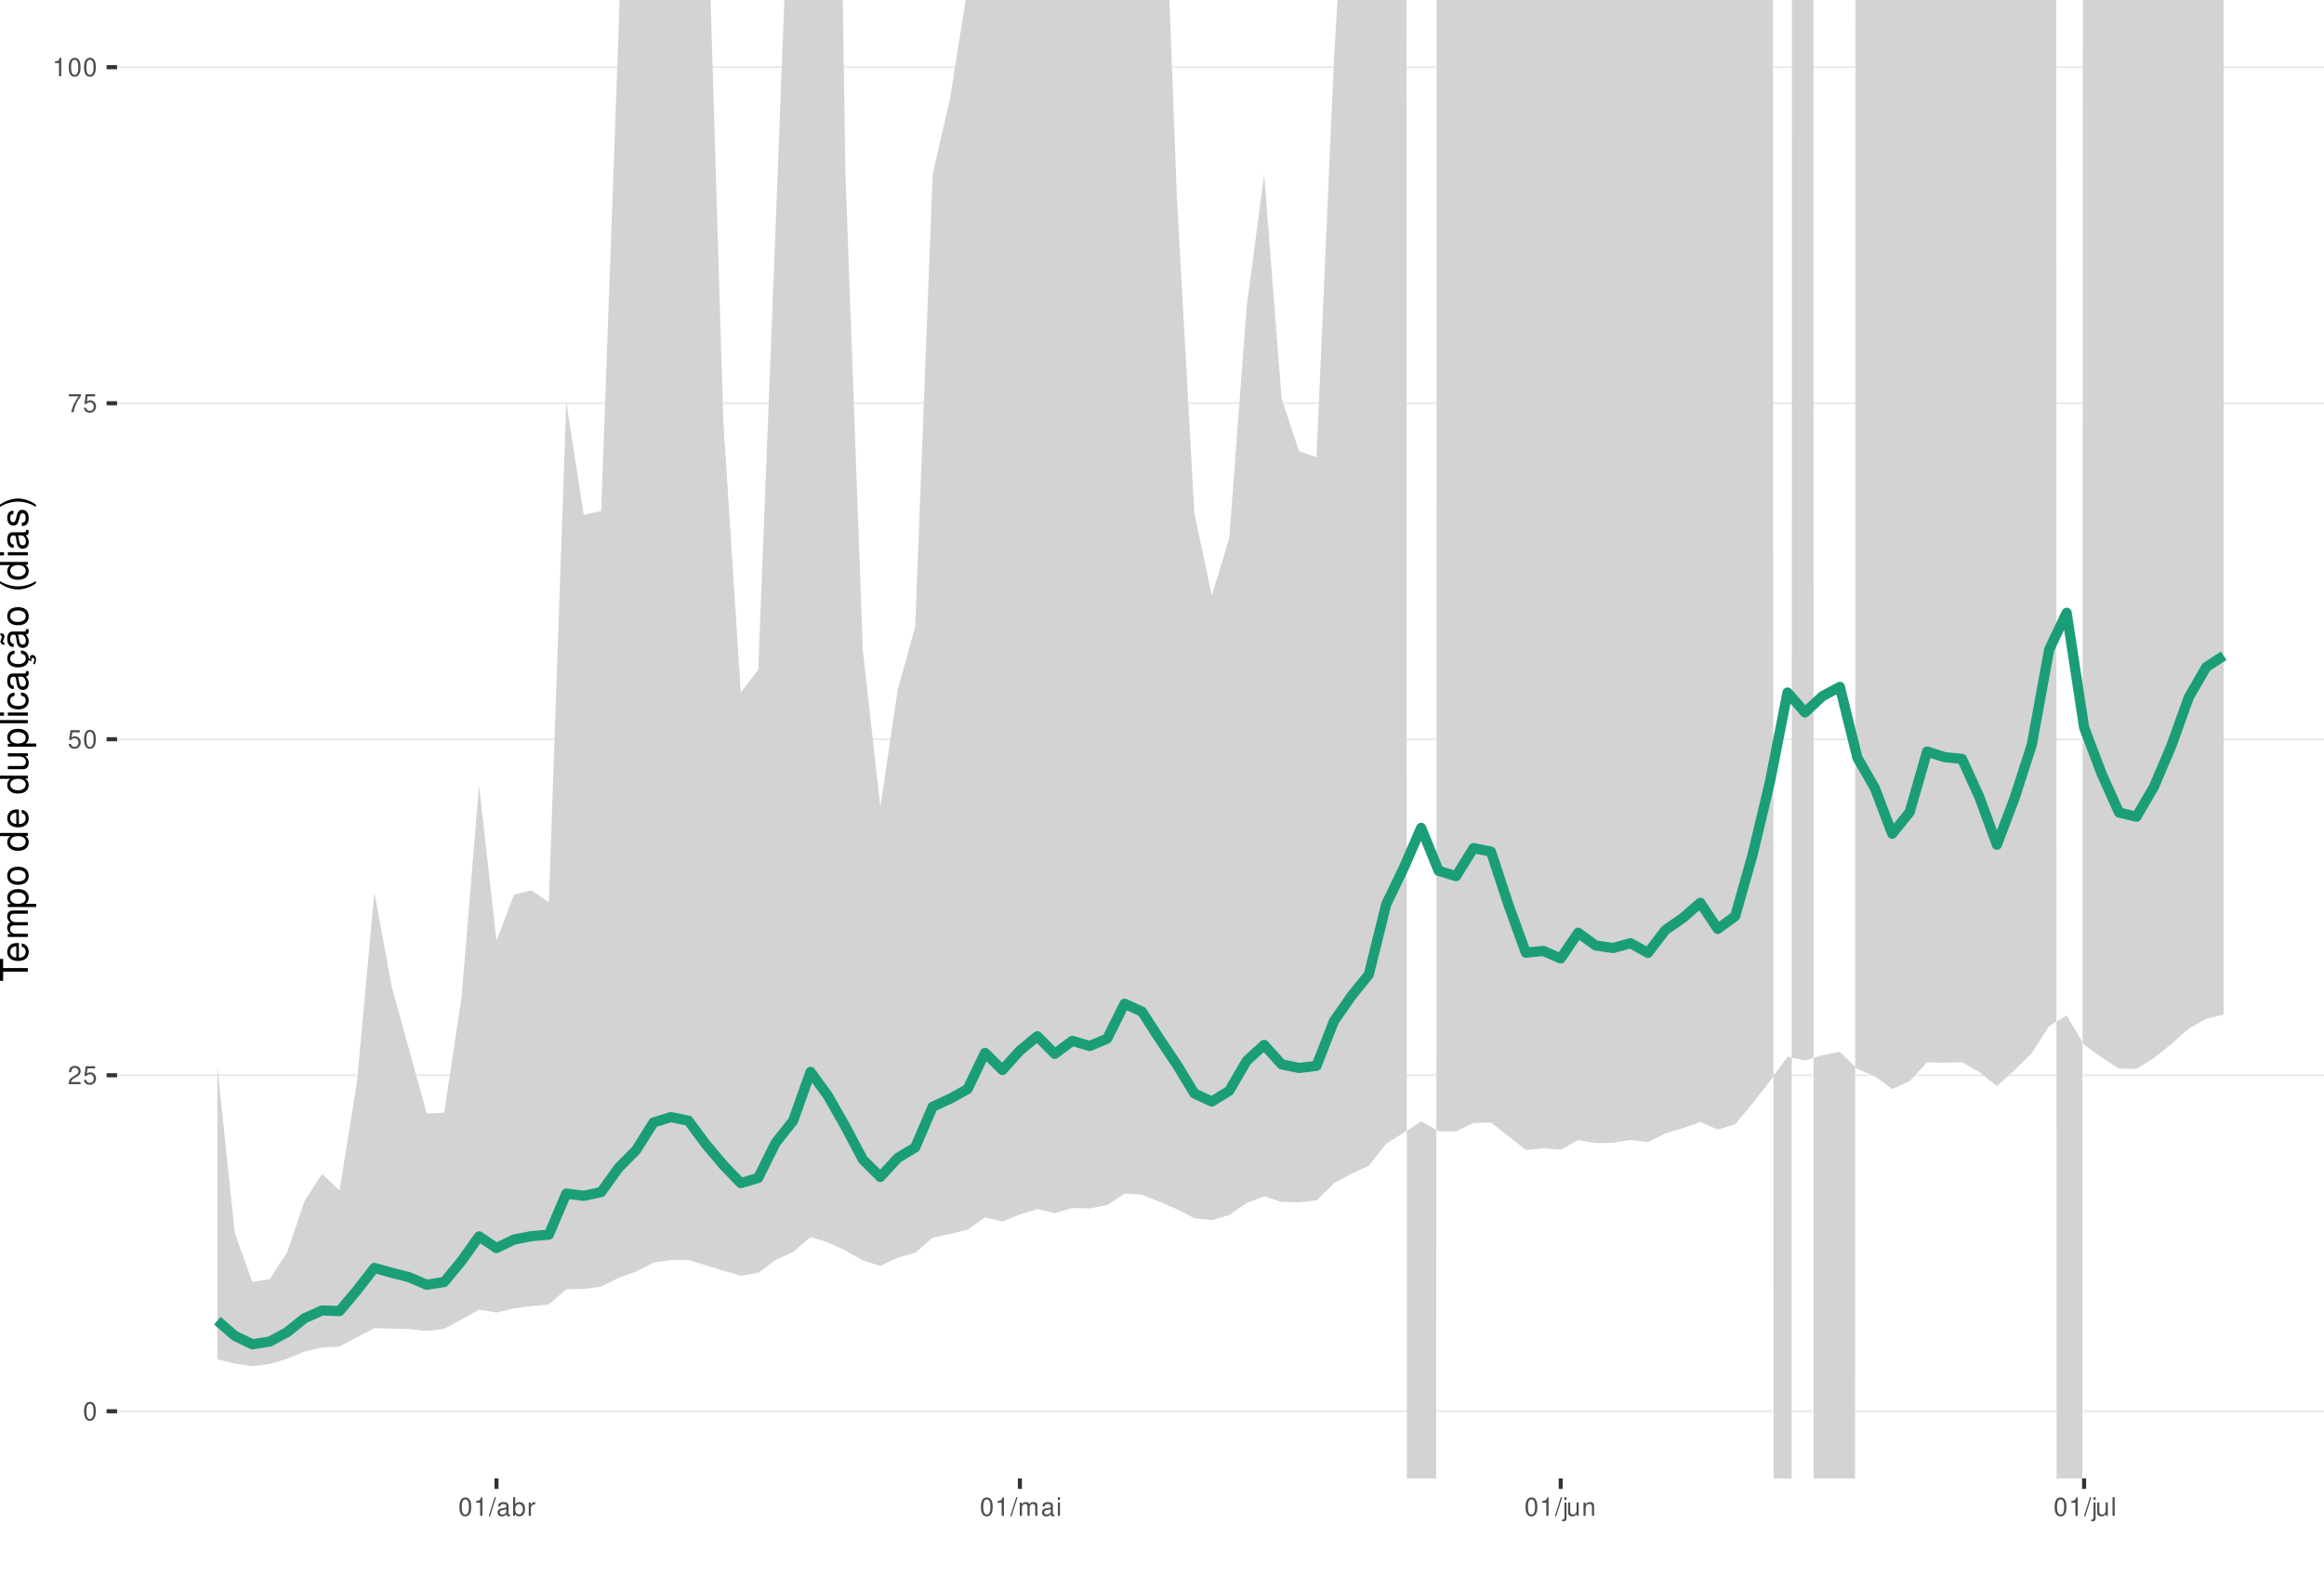
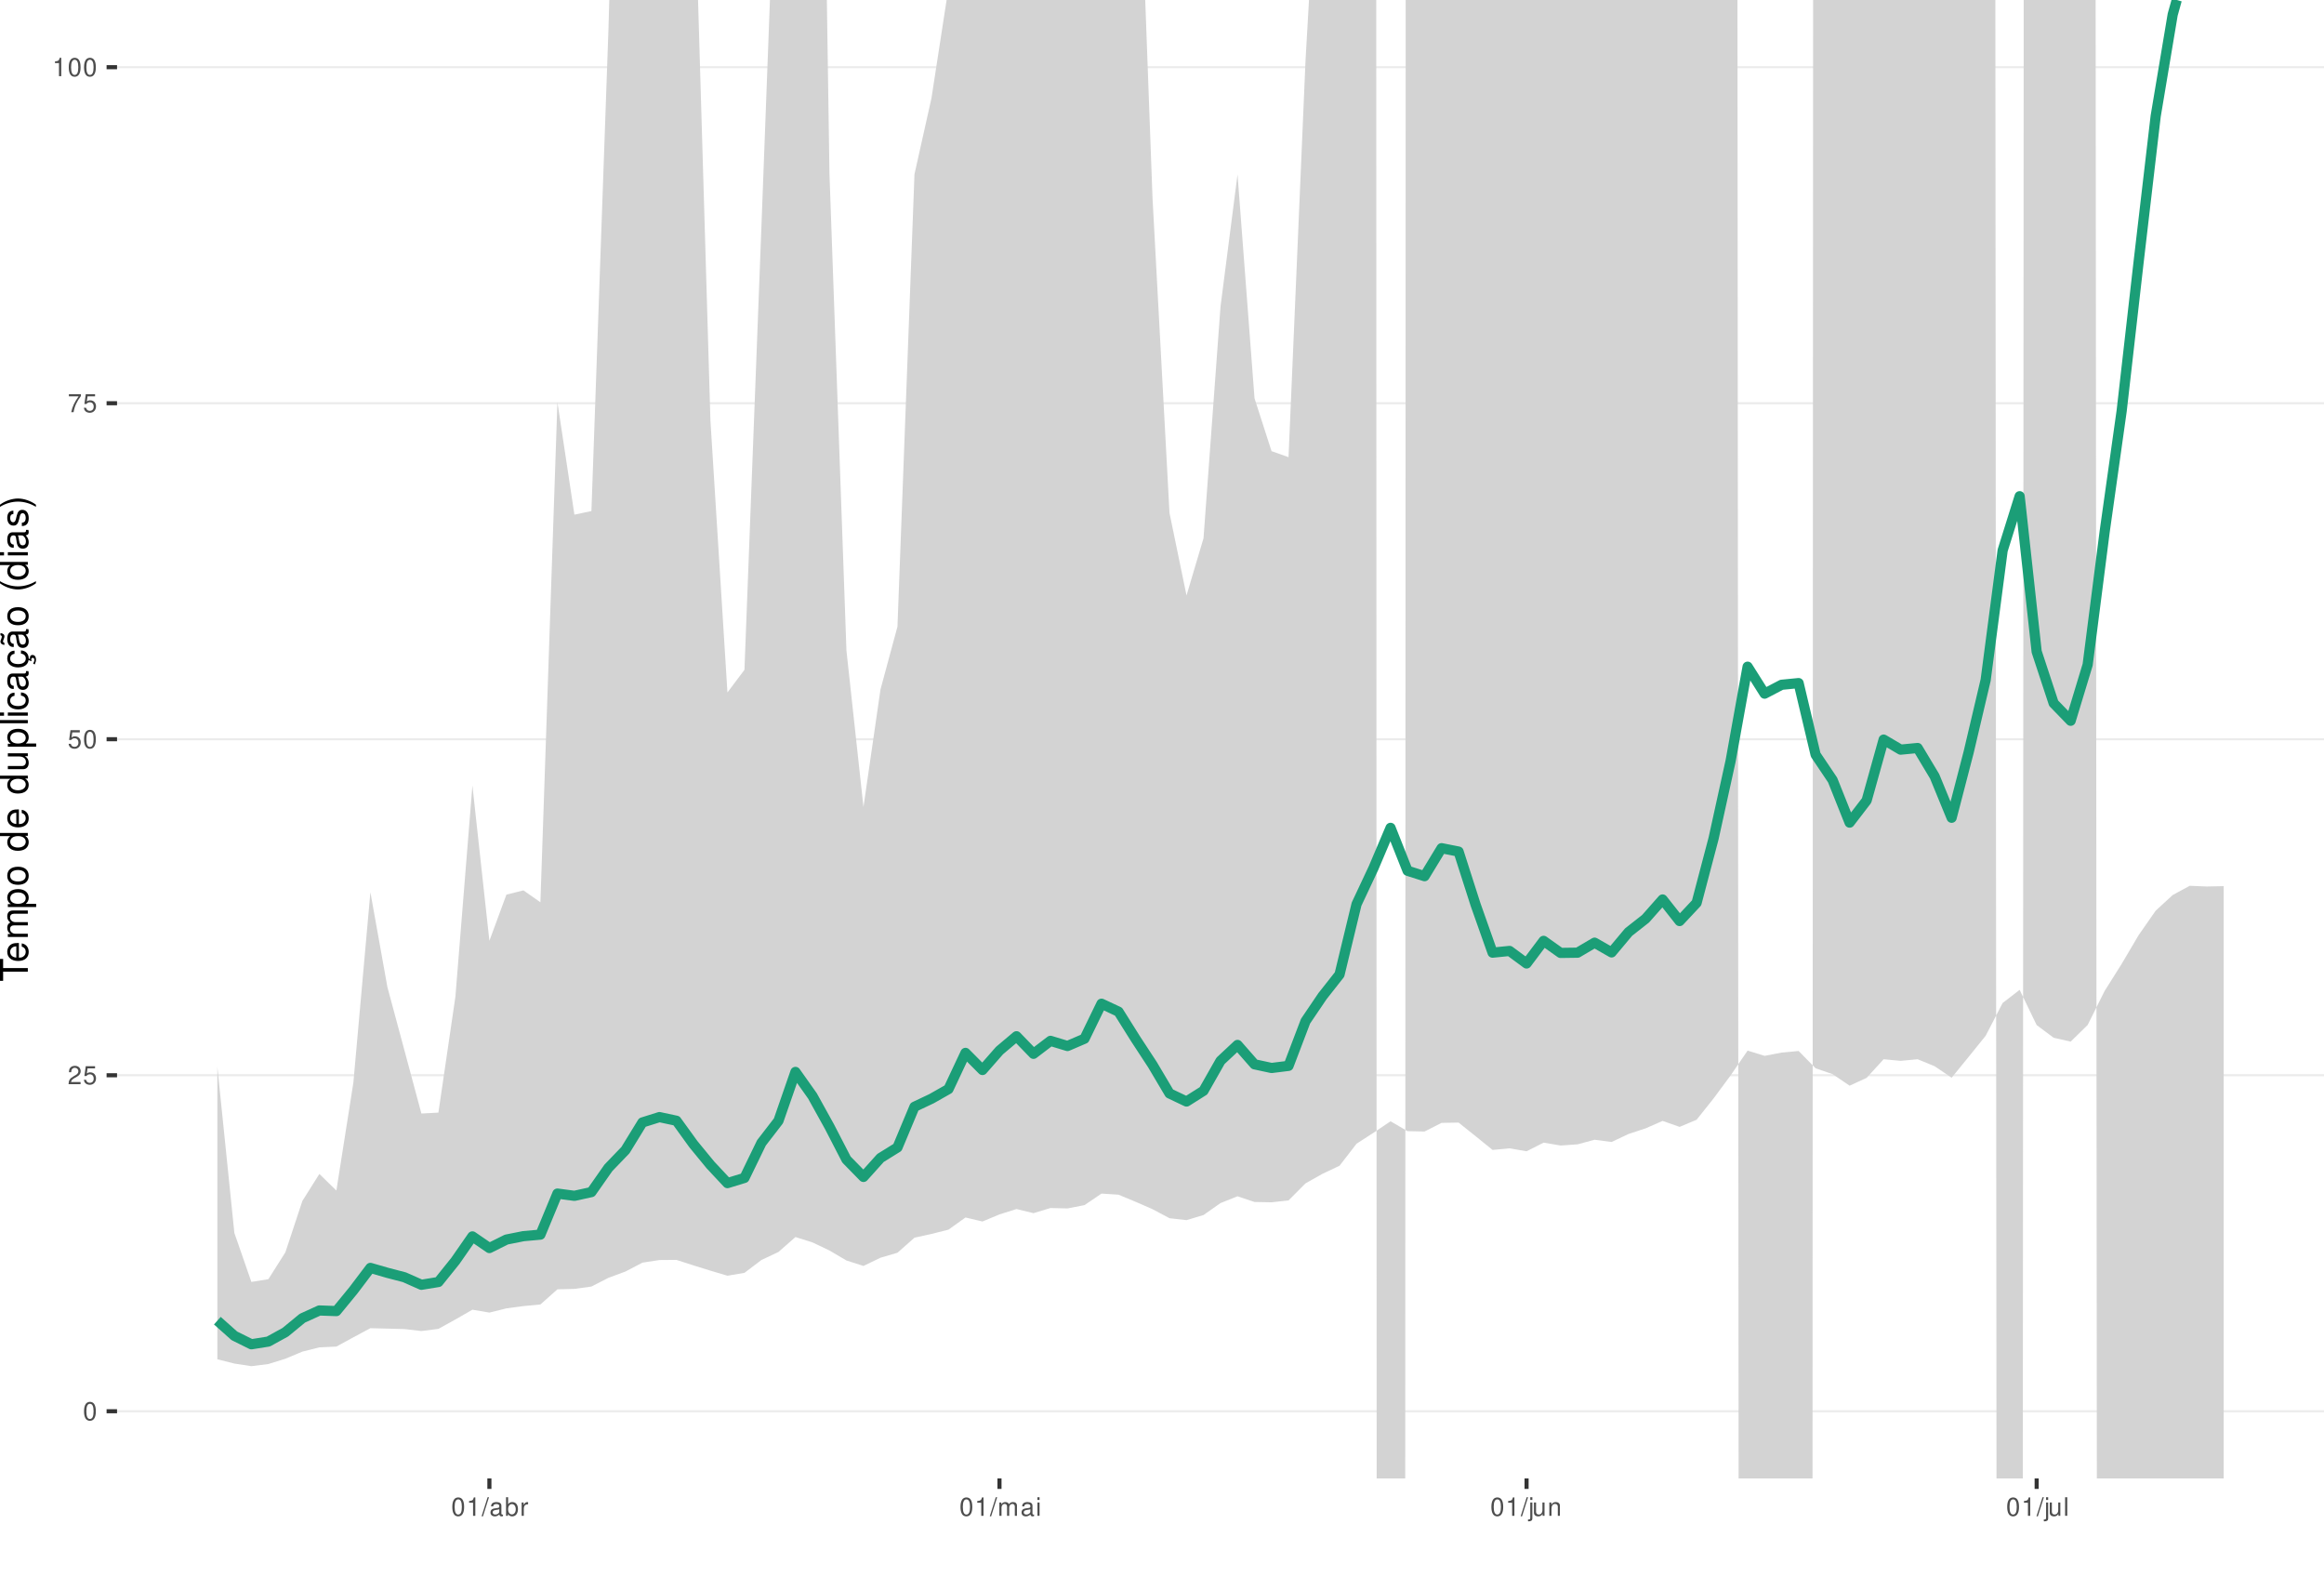
<svg xmlns="http://www.w3.org/2000/svg" xmlns:xlink="http://www.w3.org/1999/xlink" width="609pt" height="413pt" viewBox="0 0 609 413" version="1.1">
  <defs>
    <g>
      <symbol overflow="visible" id="glyph0-0">
        <path style="stroke:none;" d="" />
      </symbol>
      <symbol overflow="visible" id="glyph0-1">
        <path style="stroke:none;" d="M 1.828 -4.812 C 1.391 -4.812 0.984 -4.609 0.75 -4.281 C 0.438 -3.859 0.281 -3.219 0.281 -2.328 C 0.281 -0.703 0.812 0.156 1.828 0.156 C 2.828 0.156 3.375 -0.703 3.375 -2.297 C 3.375 -3.219 3.234 -3.844 2.922 -4.281 C 2.672 -4.625 2.281 -4.812 1.828 -4.812 Z M 1.828 -4.297 C 2.469 -4.297 2.781 -3.641 2.781 -2.344 C 2.781 -0.969 2.469 -0.328 1.812 -0.328 C 1.203 -0.328 0.891 -1 0.891 -2.328 C 0.891 -3.641 1.203 -4.297 1.828 -4.297 Z M 1.828 -4.297 " />
      </symbol>
      <symbol overflow="visible" id="glyph0-2">
        <path style="stroke:none;" d="M 3.375 -0.578 L 0.891 -0.578 C 0.938 -0.984 1.156 -1.234 1.734 -1.578 L 2.406 -1.953 C 3.062 -2.328 3.406 -2.812 3.406 -3.406 C 3.406 -3.812 3.234 -4.188 2.969 -4.438 C 2.688 -4.688 2.344 -4.812 1.891 -4.812 C 1.297 -4.812 0.844 -4.594 0.578 -4.188 C 0.422 -3.938 0.344 -3.641 0.328 -3.141 L 0.922 -3.141 C 0.938 -3.469 0.984 -3.672 1.062 -3.828 C 1.219 -4.125 1.516 -4.297 1.875 -4.297 C 2.406 -4.297 2.797 -3.906 2.797 -3.391 C 2.797 -3.016 2.578 -2.672 2.156 -2.438 L 1.547 -2.078 C 0.562 -1.516 0.281 -1.062 0.219 0 L 3.375 0 Z M 3.375 -0.578 " />
      </symbol>
      <symbol overflow="visible" id="glyph0-3">
        <path style="stroke:none;" d="M 3.172 -4.719 L 0.734 -4.719 L 0.375 -2.156 L 0.922 -2.156 C 1.188 -2.469 1.422 -2.594 1.797 -2.594 C 2.422 -2.594 2.812 -2.156 2.812 -1.453 C 2.812 -0.781 2.422 -0.359 1.781 -0.359 C 1.266 -0.359 0.953 -0.625 0.812 -1.156 L 0.234 -1.156 C 0.312 -0.766 0.375 -0.578 0.516 -0.406 C 0.781 -0.047 1.266 0.156 1.797 0.156 C 2.75 0.156 3.422 -0.547 3.422 -1.531 C 3.422 -2.469 2.797 -3.109 1.891 -3.109 C 1.562 -3.109 1.297 -3.016 1.016 -2.828 L 1.203 -4.141 L 3.172 -4.141 Z M 3.172 -4.719 " />
      </symbol>
      <symbol overflow="visible" id="glyph0-4">
        <path style="stroke:none;" d="M 3.469 -4.719 L 0.312 -4.719 L 0.312 -4.141 L 2.859 -4.141 C 1.734 -2.531 1.266 -1.547 0.922 0 L 1.547 0 C 1.797 -1.516 2.391 -2.812 3.469 -4.234 Z M 3.469 -4.719 " />
      </symbol>
      <symbol overflow="visible" id="glyph0-5">
        <path style="stroke:none;" d="M 1.719 -3.422 L 1.719 0 L 2.312 0 L 2.312 -4.812 L 1.922 -4.812 C 1.719 -4.078 1.578 -3.969 0.672 -3.859 L 0.672 -3.422 Z M 1.719 -3.422 " />
      </symbol>
      <symbol overflow="visible" id="glyph0-6">
        <path style="stroke:none;" d="M 1.531 -4.859 L -0.047 0.141 L 0.312 0.141 L 1.891 -4.859 Z M 1.531 -4.859 " />
      </symbol>
      <symbol overflow="visible" id="glyph0-7">
        <path style="stroke:none;" d="M 3.562 -0.328 C 3.5 -0.312 3.469 -0.312 3.438 -0.312 C 3.25 -0.312 3.141 -0.406 3.141 -0.578 L 3.141 -2.641 C 3.141 -3.25 2.688 -3.594 1.828 -3.594 C 1.312 -3.594 0.906 -3.438 0.672 -3.188 C 0.516 -3 0.453 -2.797 0.438 -2.453 L 0.984 -2.453 C 1.031 -2.875 1.297 -3.078 1.812 -3.078 C 2.312 -3.078 2.594 -2.891 2.594 -2.562 L 2.594 -2.406 C 2.578 -2.172 2.469 -2.078 2.016 -2.031 C 1.219 -1.922 1.109 -1.891 0.891 -1.812 C 0.484 -1.641 0.281 -1.328 0.281 -0.875 C 0.281 -0.25 0.719 0.156 1.422 0.156 C 1.859 0.156 2.219 0 2.609 -0.359 C 2.656 0 2.828 0.156 3.188 0.156 C 3.297 0.156 3.375 0.141 3.562 0.094 Z M 2.594 -1.094 C 2.594 -0.906 2.531 -0.797 2.375 -0.641 C 2.141 -0.438 1.875 -0.328 1.547 -0.328 C 1.109 -0.328 0.859 -0.547 0.859 -0.891 C 0.859 -1.266 1.094 -1.438 1.703 -1.531 C 2.297 -1.609 2.406 -1.641 2.594 -1.719 Z M 2.594 -1.094 " />
      </symbol>
      <symbol overflow="visible" id="glyph0-8">
        <path style="stroke:none;" d="M 0.359 -4.859 L 0.359 0 L 0.859 0 L 0.859 -0.453 C 1.125 -0.047 1.484 0.156 1.969 0.156 C 2.875 0.156 3.484 -0.594 3.484 -1.75 C 3.484 -2.891 2.922 -3.594 1.984 -3.594 C 1.516 -3.594 1.172 -3.406 0.906 -3.016 L 0.906 -4.859 Z M 1.891 -3.062 C 2.5 -3.062 2.906 -2.531 2.906 -1.703 C 2.906 -0.906 2.484 -0.359 1.891 -0.359 C 1.297 -0.359 0.906 -0.906 0.906 -1.719 C 0.906 -2.531 1.297 -3.062 1.891 -3.062 Z M 1.891 -3.062 " />
      </symbol>
      <symbol overflow="visible" id="glyph0-9">
        <path style="stroke:none;" d="M 0.453 -3.484 L 0.453 0 L 1.016 0 L 1.016 -1.812 C 1.031 -2.656 1.375 -3.016 2.141 -3 L 2.141 -3.562 C 2.047 -3.578 1.984 -3.594 1.922 -3.594 C 1.562 -3.594 1.297 -3.375 0.969 -2.859 L 0.969 -3.484 Z M 0.453 -3.484 " />
      </symbol>
      <symbol overflow="visible" id="glyph0-10">
        <path style="stroke:none;" d="M 0.469 -3.484 L 0.469 0 L 1.031 0 L 1.031 -2.188 C 1.031 -2.703 1.391 -3.109 1.844 -3.109 C 2.25 -3.109 2.484 -2.844 2.484 -2.406 L 2.484 0 L 3.047 0 L 3.047 -2.188 C 3.047 -2.703 3.422 -3.109 3.875 -3.109 C 4.266 -3.109 4.516 -2.844 4.516 -2.406 L 4.516 0 L 5.078 0 L 5.078 -2.609 C 5.078 -3.234 4.719 -3.594 4.062 -3.594 C 3.594 -3.594 3.312 -3.453 2.984 -3.062 C 2.781 -3.422 2.5 -3.594 2.047 -3.594 C 1.578 -3.594 1.266 -3.422 0.984 -3 L 0.984 -3.484 Z M 0.469 -3.484 " />
      </symbol>
      <symbol overflow="visible" id="glyph0-11">
        <path style="stroke:none;" d="M 1 -3.484 L 0.453 -3.484 L 0.453 0 L 1 0 Z M 1 -4.859 L 0.438 -4.859 L 0.438 -4.156 L 1 -4.156 Z M 1 -4.859 " />
      </symbol>
      <symbol overflow="visible" id="glyph0-12">
        <path style="stroke:none;" d="M 0.469 -3.484 L 0.469 0.5 C 0.469 0.859 0.359 0.969 0.016 0.969 C -0.031 0.969 -0.047 0.969 -0.125 0.953 L -0.125 1.438 C -0.047 1.438 -0.016 1.453 0.062 1.453 C 0.688 1.453 1.016 1.203 1.016 0.719 L 1.016 -3.484 Z M 1.016 -4.859 L 0.469 -4.859 L 0.469 -4.156 L 1.016 -4.156 Z M 1.016 -4.859 " />
      </symbol>
      <symbol overflow="visible" id="glyph0-13">
        <path style="stroke:none;" d="M 3.203 0 L 3.203 -3.484 L 2.656 -3.484 L 2.656 -1.516 C 2.656 -0.797 2.281 -0.328 1.703 -0.328 C 1.266 -0.328 0.984 -0.594 0.984 -1.016 L 0.984 -3.484 L 0.438 -3.484 L 0.438 -0.797 C 0.438 -0.219 0.859 0.156 1.547 0.156 C 2.062 0.156 2.391 -0.031 2.703 -0.484 L 2.703 0 Z M 3.203 0 " />
      </symbol>
      <symbol overflow="visible" id="glyph0-14">
        <path style="stroke:none;" d="M 0.469 -3.484 L 0.469 0 L 1.031 0 L 1.031 -1.922 C 1.031 -2.641 1.391 -3.109 1.969 -3.109 C 2.406 -3.109 2.688 -2.828 2.688 -2.422 L 2.688 0 L 3.234 0 L 3.234 -2.641 C 3.234 -3.219 2.812 -3.594 2.141 -3.594 C 1.625 -3.594 1.281 -3.391 0.984 -2.906 L 0.984 -3.484 Z M 0.469 -3.484 " />
      </symbol>
      <symbol overflow="visible" id="glyph0-15">
        <path style="stroke:none;" d="M 1.016 -4.859 L 0.453 -4.859 L 0.453 0 L 1.016 0 Z M 1.016 -4.859 " />
      </symbol>
      <symbol overflow="visible" id="glyph1-0">
        <path style="stroke:none;" d="" />
      </symbol>
      <symbol overflow="visible" id="glyph1-1">
        <path style="stroke:none;" d="M -6.469 -3.547 L -6.469 -5.938 L -7.297 -5.938 L -7.297 -0.203 L -6.469 -0.203 L -6.469 -2.609 L 0 -2.609 L 0 -3.547 Z M -6.469 -3.547 " />
      </symbol>
      <symbol overflow="visible" id="glyph1-2">
        <path style="stroke:none;" d="M -2.344 -5.125 C -3.141 -5.125 -3.625 -5.062 -4.016 -4.922 C -4.875 -4.578 -5.391 -3.781 -5.391 -2.797 C -5.391 -1.344 -4.281 -0.406 -2.547 -0.406 C -0.812 -0.406 0.234 -1.297 0.234 -2.781 C 0.234 -3.984 -0.453 -4.812 -1.594 -5.016 L -1.594 -4.188 C -0.906 -3.953 -0.547 -3.484 -0.547 -2.812 C -0.547 -2.281 -0.781 -1.828 -1.219 -1.547 C -1.516 -1.344 -1.812 -1.281 -2.344 -1.266 Z M -3.016 -1.297 C -3.984 -1.359 -4.625 -1.953 -4.625 -2.797 C -4.625 -3.641 -3.953 -4.234 -3.016 -4.234 Z M -3.016 -1.297 " />
      </symbol>
      <symbol overflow="visible" id="glyph1-3">
        <path style="stroke:none;" d="M -5.234 -0.703 L 0 -0.703 L 0 -1.547 L -3.297 -1.547 C -4.047 -1.547 -4.656 -2.094 -4.656 -2.766 C -4.656 -3.391 -4.281 -3.734 -3.609 -3.734 L 0 -3.734 L 0 -4.578 L -3.297 -4.578 C -4.047 -4.578 -4.656 -5.125 -4.656 -5.812 C -4.656 -6.422 -4.266 -6.781 -3.609 -6.781 L 0 -6.781 L 0 -7.625 L -3.938 -7.625 C -4.875 -7.625 -5.391 -7.078 -5.391 -6.094 C -5.391 -5.406 -5.188 -4.984 -4.594 -4.484 C -5.156 -4.188 -5.391 -3.766 -5.391 -3.078 C -5.391 -2.375 -5.125 -1.906 -4.5 -1.469 L -5.234 -1.469 Z M -5.234 -0.703 " />
      </symbol>
      <symbol overflow="visible" id="glyph1-4">
        <path style="stroke:none;" d="M 2.188 -0.547 L 2.188 -1.375 L -0.547 -1.375 C -0.016 -1.812 0.234 -2.312 0.234 -2.984 C 0.234 -4.344 -0.859 -5.234 -2.531 -5.234 C -4.297 -5.234 -5.391 -4.375 -5.391 -2.984 C -5.391 -2.266 -5.062 -1.703 -4.453 -1.312 L -5.234 -1.312 L -5.234 -0.547 Z M -4.609 -2.844 C -4.609 -3.766 -3.797 -4.359 -2.547 -4.359 C -1.359 -4.359 -0.547 -3.75 -0.547 -2.844 C -0.547 -1.953 -1.344 -1.375 -2.578 -1.375 C -3.812 -1.375 -4.609 -1.953 -4.609 -2.844 Z M -4.609 -2.844 " />
      </symbol>
      <symbol overflow="visible" id="glyph1-5">
        <path style="stroke:none;" d="M -5.391 -2.719 C -5.391 -1.234 -4.344 -0.359 -2.578 -0.359 C -0.812 -0.359 0.234 -1.234 0.234 -2.734 C 0.234 -4.203 -0.812 -5.094 -2.547 -5.094 C -4.359 -5.094 -5.391 -4.234 -5.391 -2.719 Z M -4.625 -2.734 C -4.625 -3.672 -3.844 -4.234 -2.547 -4.234 C -1.312 -4.234 -0.547 -3.656 -0.547 -2.734 C -0.547 -1.797 -1.312 -1.234 -2.578 -1.234 C -3.844 -1.234 -4.625 -1.797 -4.625 -2.734 Z M -4.625 -2.734 " />
      </symbol>
      <symbol overflow="visible" id="glyph1-6">
        <path style="stroke:none;" d="" />
      </symbol>
      <symbol overflow="visible" id="glyph1-7">
        <path style="stroke:none;" d="M -7.297 -4.953 L -7.297 -4.125 L -4.578 -4.125 C -5.109 -3.766 -5.391 -3.203 -5.391 -2.516 C -5.391 -1.156 -4.297 -0.266 -2.625 -0.266 C -0.859 -0.266 0.234 -1.125 0.234 -2.547 C 0.234 -3.266 -0.047 -3.766 -0.688 -4.203 L 0 -4.203 L 0 -4.953 Z M -4.609 -2.656 C -4.609 -3.547 -3.812 -4.125 -2.562 -4.125 C -1.344 -4.125 -0.547 -3.547 -0.547 -2.656 C -0.547 -1.734 -1.359 -1.125 -2.578 -1.125 C -3.797 -1.125 -4.609 -1.734 -4.609 -2.656 Z M -4.609 -2.656 " />
      </symbol>
      <symbol overflow="visible" id="glyph1-8">
        <path style="stroke:none;" d="M 0 -4.812 L -5.234 -4.812 L -5.234 -3.984 L -2.266 -3.984 C -1.203 -3.984 -0.5 -3.438 -0.5 -2.562 C -0.5 -1.906 -0.906 -1.484 -1.531 -1.484 L -5.234 -1.484 L -5.234 -0.656 L -1.203 -0.656 C -0.328 -0.656 0.234 -1.297 0.234 -2.312 C 0.234 -3.094 -0.047 -3.578 -0.734 -4.062 L 0 -4.062 Z M 0 -4.812 " />
      </symbol>
      <symbol overflow="visible" id="glyph1-9">
        <path style="stroke:none;" d="M -7.297 -1.516 L -7.297 -0.688 L 0 -0.688 L 0 -1.516 Z M -7.297 -1.516 " />
      </symbol>
      <symbol overflow="visible" id="glyph1-10">
        <path style="stroke:none;" d="M -5.234 -1.5 L -5.234 -0.672 L 0 -0.672 L 0 -1.5 Z M -7.297 -1.5 L -7.297 -0.656 L -6.234 -0.656 L -6.234 -1.5 Z M -7.297 -1.5 " />
      </symbol>
      <symbol overflow="visible" id="glyph1-11">
        <path style="stroke:none;" d="M -3.484 -4.703 C -3.984 -4.672 -4.312 -4.562 -4.609 -4.359 C -5.094 -4 -5.391 -3.375 -5.391 -2.641 C -5.391 -1.219 -4.266 -0.312 -2.531 -0.312 C -0.844 -0.312 0.234 -1.203 0.234 -2.625 C 0.234 -3.875 -0.516 -4.672 -1.797 -4.766 L -1.797 -3.938 C -0.953 -3.797 -0.547 -3.359 -0.547 -2.656 C -0.547 -1.734 -1.297 -1.188 -2.531 -1.188 C -3.844 -1.188 -4.625 -1.719 -4.625 -2.625 C -4.625 -3.328 -4.203 -3.766 -3.484 -3.875 Z M -3.484 -4.703 " />
      </symbol>
      <symbol overflow="visible" id="glyph1-12">
        <path style="stroke:none;" d="M -0.484 -5.344 C -0.469 -5.266 -0.469 -5.219 -0.469 -5.172 C -0.469 -4.875 -0.625 -4.719 -0.875 -4.719 L -3.953 -4.719 C -4.891 -4.719 -5.391 -4.047 -5.391 -2.75 C -5.391 -1.984 -5.172 -1.375 -4.781 -1.016 C -4.516 -0.766 -4.203 -0.672 -3.688 -0.656 L -3.688 -1.484 C -4.328 -1.562 -4.625 -1.938 -4.625 -2.719 C -4.625 -3.484 -4.344 -3.891 -3.844 -3.891 L -3.625 -3.891 C -3.266 -3.875 -3.125 -3.703 -3.047 -3.016 C -2.891 -1.844 -2.844 -1.656 -2.719 -1.344 C -2.453 -0.734 -2 -0.422 -1.312 -0.422 C -0.375 -0.422 0.234 -1.078 0.234 -2.141 C 0.234 -2.797 0 -3.328 -0.547 -3.922 C 0 -3.984 0.234 -4.234 0.234 -4.781 C 0.234 -4.953 0.203 -5.062 0.141 -5.344 Z M -1.656 -3.891 C -1.375 -3.891 -1.203 -3.812 -0.969 -3.562 C -0.656 -3.219 -0.5 -2.812 -0.5 -2.312 C -0.5 -1.672 -0.812 -1.297 -1.344 -1.297 C -1.891 -1.297 -2.172 -1.656 -2.297 -2.547 C -2.422 -3.438 -2.453 -3.609 -2.594 -3.891 Z M -1.656 -3.891 " />
      </symbol>
      <symbol overflow="visible" id="glyph1-13">
        <path style="stroke:none;" d="M 0.234 -2.641 C 0.234 -3.875 -0.547 -4.703 -1.797 -4.766 L -1.797 -3.938 C -0.953 -3.797 -0.531 -3.359 -0.531 -2.656 C -0.531 -1.734 -1.281 -1.188 -2.516 -1.188 C -3.844 -1.188 -4.625 -1.719 -4.625 -2.625 C -4.625 -3.328 -4.203 -3.766 -3.484 -3.875 L -3.484 -4.703 C -3.984 -4.672 -4.312 -4.562 -4.609 -4.359 C -5.094 -4 -5.391 -3.375 -5.391 -2.641 C -5.391 -1.219 -4.266 -0.312 -2.531 -0.312 C -1.469 -0.312 -0.625 -0.672 -0.156 -1.312 C 0.047 -1.594 0.125 -1.812 0.203 -2.25 L 0.922 -1.938 L 0.984 -2.062 C 0.938 -2.188 0.906 -2.25 0.906 -2.375 C 0.906 -2.656 1.047 -2.828 1.281 -2.828 C 1.547 -2.828 1.734 -2.594 1.734 -2.297 C 1.734 -2.031 1.672 -1.844 1.438 -1.406 L 1.406 -1.312 L 1.812 -1.094 C 2.078 -1.75 2.141 -1.953 2.141 -2.344 C 2.141 -3.109 1.781 -3.578 1.203 -3.578 C 0.781 -3.578 0.547 -3.297 0.547 -2.797 C 0.547 -2.703 0.547 -2.641 0.562 -2.516 Z M 0.234 -2.641 " />
      </symbol>
      <symbol overflow="visible" id="glyph1-14">
        <path style="stroke:none;" d="M -0.484 -5.344 C -0.469 -5.266 -0.469 -5.219 -0.469 -5.172 C -0.469 -4.875 -0.625 -4.719 -0.875 -4.719 L -3.953 -4.719 C -4.891 -4.719 -5.391 -4.047 -5.391 -2.75 C -5.391 -1.984 -5.172 -1.375 -4.781 -1.016 C -4.516 -0.766 -4.203 -0.672 -3.688 -0.656 L -3.688 -1.484 C -4.328 -1.562 -4.625 -1.938 -4.625 -2.719 C -4.625 -3.484 -4.344 -3.891 -3.844 -3.891 L -3.625 -3.891 C -3.266 -3.875 -3.125 -3.703 -3.047 -3.016 C -2.891 -1.844 -2.844 -1.656 -2.719 -1.344 C -2.453 -0.734 -2 -0.422 -1.312 -0.422 C -0.375 -0.422 0.234 -1.078 0.234 -2.141 C 0.234 -2.797 0 -3.328 -0.547 -3.922 C 0 -3.984 0.234 -4.234 0.234 -4.781 C 0.234 -4.953 0.203 -5.062 0.141 -5.344 Z M -1.656 -3.891 C -1.375 -3.891 -1.203 -3.812 -0.969 -3.562 C -0.656 -3.219 -0.5 -2.812 -0.5 -2.312 C -0.5 -1.672 -0.812 -1.297 -1.344 -1.297 C -1.891 -1.297 -2.172 -1.656 -2.297 -2.547 C -2.422 -3.438 -2.453 -3.609 -2.594 -3.891 Z M -7.172 -3.75 C -6.922 -3.672 -6.812 -3.547 -6.812 -3.375 C -6.812 -3.25 -6.875 -2.984 -6.984 -2.734 C -7.156 -2.312 -7.172 -2.25 -7.172 -2.047 C -7.172 -1.594 -6.797 -1.297 -6.141 -1.188 L -6.141 -1.766 C -6.375 -1.812 -6.5 -1.938 -6.5 -2.094 C -6.5 -2.203 -6.469 -2.344 -6.375 -2.578 C -6.156 -3.156 -6.125 -3.234 -6.125 -3.438 C -6.125 -3.922 -6.484 -4.219 -7.172 -4.312 Z M -7.172 -3.75 " />
      </symbol>
      <symbol overflow="visible" id="glyph1-15">
        <path style="stroke:none;" d="M -7.297 -2.359 C -5.984 -1.359 -4.156 -0.734 -2.594 -0.734 C -1.016 -0.734 0.812 -1.359 2.125 -2.359 L 2.125 -2.906 C 0.688 -2.031 -0.984 -1.547 -2.594 -1.547 C -4.188 -1.547 -5.875 -2.031 -7.297 -2.906 Z M -7.297 -2.359 " />
      </symbol>
      <symbol overflow="visible" id="glyph1-16">
        <path style="stroke:none;" d="M -3.781 -4.375 C -4.812 -4.375 -5.391 -3.688 -5.391 -2.484 C -5.391 -1.266 -4.766 -0.469 -3.797 -0.469 C -2.969 -0.469 -2.578 -0.891 -2.281 -2.125 L -2.094 -2.906 C -1.953 -3.484 -1.734 -3.719 -1.375 -3.719 C -0.875 -3.719 -0.547 -3.234 -0.547 -2.5 C -0.547 -2.047 -0.672 -1.672 -0.891 -1.453 C -1.047 -1.328 -1.188 -1.266 -1.562 -1.219 L -1.562 -0.344 C -0.344 -0.375 0.234 -1.062 0.234 -2.438 C 0.234 -3.75 -0.422 -4.594 -1.438 -4.594 C -2.203 -4.594 -2.641 -4.156 -2.891 -3.109 L -3.078 -2.312 C -3.234 -1.625 -3.453 -1.344 -3.828 -1.344 C -4.312 -1.344 -4.625 -1.766 -4.625 -2.453 C -4.625 -3.125 -4.328 -3.484 -3.781 -3.5 Z M -3.781 -4.375 " />
      </symbol>
      <symbol overflow="visible" id="glyph1-17">
        <path style="stroke:none;" d="M 2.125 -0.938 C 0.812 -1.938 -1.016 -2.562 -2.578 -2.562 C -4.156 -2.562 -5.984 -1.938 -7.297 -0.938 L -7.297 -0.375 C -5.859 -1.266 -4.188 -1.75 -2.578 -1.75 C -0.984 -1.75 0.703 -1.266 2.125 -0.375 Z M 2.125 -0.938 " />
      </symbol>
    </g>
    <clipPath id="clip1">
      <path d="M 30.672 0 L 609 0 L 609 387.328 L 30.672 387.328 Z M 30.672 0 " />
    </clipPath>
    <clipPath id="clip2">
      <path d="M 30.672 369 L 609 369 L 609 370 L 30.672 370 Z M 30.672 369 " />
    </clipPath>
    <clipPath id="clip3">
      <path d="M 30.672 281 L 609 281 L 609 282 L 30.672 282 Z M 30.672 281 " />
    </clipPath>
    <clipPath id="clip4">
      <path d="M 30.672 193 L 609 193 L 609 194 L 30.672 194 Z M 30.672 193 " />
    </clipPath>
    <clipPath id="clip5">
      <path d="M 30.672 105 L 609 105 L 609 106 L 30.672 106 Z M 30.672 105 " />
    </clipPath>
    <clipPath id="clip6">
      <path d="M 30.672 17 L 609 17 L 609 18 L 30.672 18 Z M 30.672 17 " />
    </clipPath>
    <clipPath id="clip7">
      <path d="M 56 0 L 583 0 L 583 387.328 L 56 387.328 Z M 56 0 " />
    </clipPath>
  </defs>
  <g id="surface36">
    <rect x="0" y="0" width="609" height="413" style="fill:rgb(100%,100%,100%);fill-opacity:1;stroke:none;" />
    <rect x="0" y="0" width="609" height="413" style="fill:rgb(100%,100%,100%);fill-opacity:1;stroke:none;" />
    <path style="fill:none;stroke-width:1.067;stroke-linecap:round;stroke-linejoin:round;stroke:rgb(100%,100%,100%);stroke-opacity:1;stroke-miterlimit:10;" d="M 0 413 L 609 413 L 609 0 L 0 0 Z M 0 413 " />
    <g clip-path="url(#clip1)" clip-rule="nonzero">
      <path style=" stroke:none;fill-rule:nonzero;fill:rgb(100%,100%,100%);fill-opacity:1;" d="M 30.672 387.328 L 609 387.328 L 609 0 L 30.672 0 Z M 30.672 387.328 " />
    </g>
    <g clip-path="url(#clip2)" clip-rule="nonzero">
      <path style="fill:none;stroke-width:0.533;stroke-linecap:butt;stroke-linejoin:round;stroke:rgb(92.157%,92.157%,92.157%);stroke-opacity:1;stroke-miterlimit:10;" d="M 30.672 369.723 L 609 369.723 " />
    </g>
    <g clip-path="url(#clip3)" clip-rule="nonzero">
      <path style="fill:none;stroke-width:0.533;stroke-linecap:butt;stroke-linejoin:round;stroke:rgb(92.157%,92.157%,92.157%);stroke-opacity:1;stroke-miterlimit:10;" d="M 30.672 281.695 L 609 281.695 " />
    </g>
    <g clip-path="url(#clip4)" clip-rule="nonzero">
      <path style="fill:none;stroke-width:0.533;stroke-linecap:butt;stroke-linejoin:round;stroke:rgb(92.157%,92.157%,92.157%);stroke-opacity:1;stroke-miterlimit:10;" d="M 30.672 193.664 L 609 193.664 " />
    </g>
    <g clip-path="url(#clip5)" clip-rule="nonzero">
      <path style="fill:none;stroke-width:0.533;stroke-linecap:butt;stroke-linejoin:round;stroke:rgb(92.157%,92.157%,92.157%);stroke-opacity:1;stroke-miterlimit:10;" d="M 30.672 105.637 L 609 105.637 " />
    </g>
    <g clip-path="url(#clip6)" clip-rule="nonzero">
      <path style="fill:none;stroke-width:0.533;stroke-linecap:butt;stroke-linejoin:round;stroke:rgb(92.157%,92.157%,92.157%);stroke-opacity:1;stroke-miterlimit:10;" d="M 30.672 17.605 L 609 17.605 " />
    </g>
    <g clip-path="url(#clip7)" clip-rule="nonzero">
-       <path style=" stroke:none;fill-rule:nonzero;fill:rgb(82.745%,82.745%,82.745%);fill-opacity:1;" d="M 56.957 279.449 L 61.531 323 L 66.102 335.84 L 70.676 335.125 L 75.246 328.086 L 79.816 314.621 L 84.391 307.551 L 88.961 311.902 L 93.531 283.621 L 98.105 233.746 L 102.676 258.586 L 107.25 275.129 L 111.82 291.723 L 116.391 291.484 L 120.965 261.141 L 125.535 205.797 L 130.105 246.473 L 134.68 234.383 L 139.25 233.262 L 143.824 236.375 L 148.395 105.344 L 152.965 134.832 L 157.539 133.891 L 162.109 7.836 L 162.34 0 L 186.207 0 L 189.539 110.207 L 194.113 181.414 L 198.684 175.484 L 203.254 59.23 L 205.539 0 L 220.844 0 L 221.543 45.477 L 226.113 170.477 L 230.688 211.426 L 235.258 180.637 L 239.828 164.164 L 244.402 45.648 L 248.973 25.715 L 253.039 0 L 306.449 0 L 308.406 51.805 L 312.977 134.422 L 317.551 155.996 L 322.121 141.008 L 326.691 80.289 L 331.266 45.711 L 335.836 104.355 L 340.41 118.191 L 344.98 119.77 L 349.551 15.793 L 350.48 0 L 368.562 0 L 368.68 413 L 376.355 413 L 376.484 0 L 464.578 0 L 464.793 413 L 469.504 413 L 469.57 0 L 475.223 0 L 475.266 413 L 486.102 413 L 486.23 0 L 538.848 0 L 538.938 413 L 545.664 413 L 545.805 0 L 582.711 0 L 582.711 265.789 L 578.141 266.922 L 573.57 269.465 L 568.996 273.539 L 564.426 277.184 L 559.852 280.031 L 555.281 279.957 L 550.711 277.016 L 546.137 273.719 L 541.566 266.047 L 536.996 268.777 L 532.422 275.898 L 527.852 280.418 L 523.281 284.543 L 518.707 280.902 L 514.137 278.242 L 509.562 278.414 L 504.992 278.309 L 500.422 283.254 L 495.848 285.285 L 491.277 281.961 L 486.707 280.035 L 482.133 275.547 L 477.562 276.453 L 472.988 277.805 L 468.418 276.836 L 463.848 283.172 L 459.273 289.051 L 454.703 294.52 L 450.133 295.938 L 445.559 293.953 L 440.988 295.562 L 436.414 296.918 L 431.844 299.234 L 427.273 298.652 L 422.699 299.398 L 418.129 299.465 L 413.559 298.668 L 408.984 301.18 L 404.414 300.84 L 399.84 301.262 L 395.27 297.652 L 390.699 294.094 L 386.125 294.176 L 381.555 296.434 L 376.984 296.344 L 372.41 293.758 L 367.84 296.758 L 363.266 299.633 L 358.695 305.406 L 354.125 307.508 L 349.551 310.016 L 344.98 314.488 L 340.41 314.98 L 335.836 314.898 L 331.266 313.406 L 326.691 315.18 L 322.121 318.316 L 317.551 319.656 L 312.977 319.152 L 308.406 316.781 L 303.836 314.84 L 299.262 312.984 L 294.691 312.699 L 290.117 315.719 L 285.547 316.59 L 280.977 316.477 L 276.402 317.828 L 271.832 316.746 L 267.262 318.152 L 262.688 320.012 L 258.117 318.961 L 253.547 322.148 L 248.973 323.27 L 244.402 324.25 L 239.828 328.195 L 235.258 329.5 L 230.688 331.656 L 226.113 330.227 L 221.543 327.609 L 216.973 325.488 L 212.398 324.082 L 207.828 327.992 L 203.254 330.094 L 198.684 333.465 L 194.113 334.219 L 189.539 332.891 L 184.969 331.508 L 180.398 330.07 L 175.824 330.105 L 171.254 330.793 L 166.68 333.117 L 162.109 334.766 L 157.539 337.051 L 152.965 337.668 L 148.395 337.781 L 143.824 341.746 L 139.25 342.172 L 134.68 342.77 L 130.105 343.875 L 125.535 343.117 L 120.965 345.676 L 116.391 348.141 L 111.82 348.707 L 107.25 348.191 L 102.676 348.074 L 98.105 347.961 L 93.531 350.348 L 88.961 352.777 L 84.391 352.988 L 79.816 354.098 L 75.246 355.965 L 70.676 357.352 L 66.102 357.914 L 61.531 357.23 L 56.957 356.102 Z M 56.957 279.449 " />
-     </g>
-     <path style="fill:none;stroke-width:2.667;stroke-linecap:butt;stroke-linejoin:round;stroke:rgb(10.588%,61.961%,46.667%);stroke-opacity:1;stroke-miterlimit:10;" d="M 56.957 345.992 L 61.531 349.965 L 66.102 352.176 L 70.676 351.465 L 75.246 349.008 L 79.816 345.344 L 84.391 343.32 L 88.961 343.484 L 93.531 338.055 L 98.105 332.168 L 102.676 333.453 L 107.25 334.617 L 111.82 336.59 L 116.391 335.863 L 120.965 330.324 L 125.535 323.914 L 130.105 326.965 L 134.68 324.742 L 139.25 323.852 L 143.824 323.449 L 148.395 312.695 L 152.965 313.285 L 157.539 312.305 L 162.109 305.941 L 166.68 301.32 L 171.254 294.059 L 175.824 292.66 L 180.398 293.613 L 184.969 299.773 L 189.539 305.191 L 194.113 309.957 L 198.684 308.594 L 203.254 299.414 L 207.828 293.641 L 212.398 280.824 L 216.973 287.109 L 221.543 295.156 L 226.113 303.777 L 230.688 308.332 L 235.258 303.371 L 239.828 300.609 L 244.402 289.953 L 248.973 287.848 L 253.547 285.32 L 258.117 275.836 L 262.688 280.32 L 267.262 275.234 L 271.832 271.477 L 276.402 276.082 L 280.977 272.684 L 285.547 274.035 L 290.117 272.121 L 294.691 262.953 L 299.262 265.039 L 303.836 272.141 L 308.406 278.941 L 312.977 286.461 L 317.551 288.578 L 322.121 285.766 L 326.691 277.918 L 331.266 273.754 L 335.836 278.832 L 340.41 279.793 L 344.98 279.238 L 349.551 267.531 L 354.125 260.953 L 358.695 255.305 L 363.266 236.879 L 367.84 227.395 L 372.41 216.879 L 376.984 228.125 L 381.555 229.543 L 386.125 222.211 L 390.699 223.094 L 395.27 236.984 L 399.84 249.578 L 404.414 249.129 L 408.984 251.098 L 413.559 244.359 L 418.129 247.695 L 422.699 248.367 L 427.273 247.098 L 431.844 249.641 L 436.414 243.656 L 440.988 240.484 L 445.559 236.516 L 450.133 243.363 L 454.703 240.027 L 459.273 223.895 L 463.848 204.684 L 468.418 181.43 L 472.988 186.629 L 477.562 182.395 L 482.133 179.953 L 486.707 198.469 L 491.277 206.418 L 495.848 218.43 L 500.422 212.773 L 504.992 196.883 L 509.562 198.359 L 514.137 198.82 L 518.707 208.855 L 523.281 221.309 L 527.852 209.266 L 532.422 195.141 L 536.996 170.117 L 541.566 160.543 L 546.137 190.566 L 550.711 202.672 L 555.281 212.852 L 559.852 213.969 L 564.426 206.141 L 568.996 195.418 L 573.57 182.68 L 578.141 174.773 L 582.711 171.789 " />
+       <path style=" stroke:none;fill-rule:nonzero;fill:rgb(82.745%,82.745%,82.745%);fill-opacity:1;" d="M 56.957 279.449 L 61.414 323 L 65.871 335.84 L 70.324 335.125 L 74.781 328.086 L 79.238 314.621 L 83.691 307.551 L 88.148 311.902 L 92.602 283.621 L 97.059 233.746 L 101.516 258.586 L 105.969 275.129 L 110.426 291.723 L 114.883 291.484 L 119.336 261.141 L 123.793 205.797 L 128.246 246.473 L 132.703 234.383 L 137.16 233.262 L 141.613 236.375 L 146.07 105.344 L 150.523 134.832 L 154.98 133.891 L 159.438 7.836 L 159.66 0 L 182.922 0 L 186.168 110.207 L 190.625 181.414 L 195.082 175.484 L 199.535 59.23 L 201.762 0 L 216.676 0 L 217.359 45.477 L 221.812 170.477 L 226.27 211.426 L 230.727 180.637 L 235.18 164.164 L 239.637 45.648 L 244.09 25.715 L 248.055 0 L 300.105 0 L 302.012 51.805 L 306.469 134.422 L 310.926 155.996 L 315.379 141.008 L 319.836 80.289 L 324.293 45.711 L 328.746 104.355 L 333.203 118.191 L 337.656 119.77 L 342.113 15.793 L 343.02 0 L 360.641 0 L 360.758 413 L 368.234 413 L 368.359 0 L 455.297 0 L 455.621 413 L 474.957 413 L 475.121 0 L 522.879 0 L 523.199 413 L 530.059 413 L 530.309 0 L 549.156 0 L 549.496 413 L 582.711 413 L 582.711 232.156 L 578.258 232.246 L 573.801 232.066 L 569.348 234.484 L 564.891 238.582 L 560.434 244.973 L 555.98 252.52 L 551.523 259.598 L 547.066 268.527 L 542.613 272.887 L 538.156 271.875 L 533.703 268.551 L 529.246 259.324 L 524.789 262.762 L 520.336 271.355 L 515.879 276.875 L 511.422 282.344 L 506.969 279.332 L 502.512 277.5 L 498.059 277.922 L 493.602 277.5 L 489.145 282.379 L 484.691 284.43 L 480.234 281.41 L 475.781 279.875 L 471.324 275.34 L 466.867 275.754 L 462.414 276.613 L 457.957 275.242 L 453.5 281.742 L 449.047 287.762 L 444.59 293.352 L 440.137 295.223 L 435.68 293.656 L 431.223 295.613 L 426.77 297.078 L 422.312 299.176 L 417.859 298.594 L 413.402 299.797 L 408.945 300.105 L 404.492 299.348 L 400.035 301.617 L 395.578 300.84 L 391.125 301.262 L 386.668 297.652 L 382.215 294.094 L 377.758 294.176 L 373.301 296.434 L 368.848 296.344 L 364.391 293.758 L 359.934 296.758 L 355.48 299.633 L 351.023 305.406 L 346.57 307.508 L 342.113 310.016 L 337.656 314.488 L 333.203 314.98 L 328.746 314.898 L 324.293 313.406 L 319.836 315.18 L 315.379 318.316 L 310.926 319.656 L 306.469 319.152 L 302.012 316.781 L 297.559 314.84 L 293.102 312.984 L 288.648 312.699 L 284.191 315.719 L 279.734 316.59 L 275.281 316.477 L 270.824 317.828 L 266.371 316.746 L 261.914 318.152 L 257.457 320.012 L 253.004 318.961 L 248.547 322.148 L 244.09 323.27 L 239.637 324.25 L 235.18 328.195 L 230.727 329.5 L 226.27 331.656 L 221.812 330.227 L 217.359 327.609 L 212.902 325.488 L 208.445 324.082 L 203.992 327.992 L 199.535 330.094 L 195.082 333.465 L 190.625 334.219 L 186.168 332.891 L 181.715 331.508 L 177.258 330.07 L 172.805 330.105 L 168.348 330.793 L 163.891 333.117 L 159.438 334.766 L 154.98 337.051 L 150.523 337.668 L 146.07 337.781 L 141.613 341.746 L 137.16 342.172 L 132.703 342.77 L 128.246 343.875 L 123.793 343.117 L 119.336 345.676 L 114.883 348.141 L 110.426 348.707 L 105.969 348.191 L 101.516 348.074 L 97.059 347.961 L 92.602 350.348 L 88.148 352.777 L 83.691 352.988 L 79.238 354.098 L 74.781 355.965 L 70.324 357.352 L 65.871 357.914 L 61.414 357.23 L 56.957 356.102 Z M 56.957 279.449 " />
+     </g>
+     <path style="fill:none;stroke-width:2.667;stroke-linecap:butt;stroke-linejoin:round;stroke:rgb(10.588%,61.961%,46.667%);stroke-opacity:1;stroke-miterlimit:10;" d="M 56.957 345.992 L 61.414 349.965 L 65.871 352.176 L 70.324 351.465 L 74.781 349.008 L 79.238 345.344 L 83.691 343.32 L 88.148 343.484 L 92.602 338.055 L 97.059 332.168 L 101.516 333.453 L 105.969 334.617 L 110.426 336.59 L 114.883 335.863 L 119.336 330.324 L 123.793 323.914 L 128.246 326.965 L 132.703 324.742 L 137.16 323.852 L 141.613 323.449 L 146.07 312.695 L 150.523 313.285 L 154.98 312.305 L 159.438 305.941 L 163.891 301.32 L 168.348 294.059 L 172.805 292.66 L 177.258 293.613 L 181.715 299.773 L 186.168 305.191 L 190.625 309.957 L 195.082 308.594 L 199.535 299.414 L 203.992 293.641 L 208.445 280.824 L 212.902 287.109 L 217.359 295.156 L 221.812 303.777 L 226.27 308.332 L 230.727 303.371 L 235.18 300.609 L 239.637 289.953 L 244.09 287.848 L 248.547 285.32 L 253.004 275.836 L 257.457 280.32 L 261.914 275.234 L 266.371 271.477 L 270.824 276.082 L 275.281 272.684 L 279.734 274.035 L 284.191 272.121 L 288.648 262.953 L 293.102 265.039 L 297.559 272.141 L 302.012 278.941 L 306.469 286.461 L 310.926 288.578 L 315.379 285.766 L 319.836 277.918 L 324.293 273.754 L 328.746 278.832 L 333.203 279.793 L 337.656 279.238 L 342.113 267.531 L 346.57 260.953 L 351.023 255.305 L 355.48 236.879 L 359.934 227.395 L 364.391 216.879 L 368.848 228.125 L 373.301 229.543 L 377.758 222.211 L 382.215 223.094 L 386.668 236.984 L 391.125 249.578 L 395.578 249.129 L 400.035 252.414 L 404.492 246.488 L 408.945 249.648 L 413.402 249.586 L 417.859 246.965 L 422.312 249.512 L 426.77 244.188 L 431.223 240.691 L 435.68 235.645 L 440.137 241.297 L 444.59 236.543 L 449.047 219.629 L 453.5 199.367 L 457.957 174.66 L 462.414 181.727 L 466.867 179.398 L 471.324 178.957 L 475.781 197.73 L 480.234 204.355 L 484.691 215.516 L 489.145 209.715 L 493.602 193.762 L 498.059 196.391 L 502.512 195.961 L 506.969 203.391 L 511.422 214.238 L 515.879 197.074 L 520.336 178.156 L 524.789 144.211 L 529.246 129.996 L 533.703 170.707 L 538.156 184.23 L 542.613 188.828 L 547.066 174.148 L 551.523 139.297 L 555.98 107.641 L 560.434 68.527 L 564.891 30.43 L 569.348 3.824 L 570.414 0 " />
    <g style="fill:rgb(30.196%,30.196%,30.196%);fill-opacity:1;">
      <use xlink:href="#glyph0-1" x="21.738" y="372.07" />
    </g>
    <g style="fill:rgb(30.196%,30.196%,30.196%);fill-opacity:1;">
      <use xlink:href="#glyph0-2" x="17.738" y="284.043" />
      <use xlink:href="#glyph0-3" x="21.738" y="284.043" />
    </g>
    <g style="fill:rgb(30.196%,30.196%,30.196%);fill-opacity:1;">
      <use xlink:href="#glyph0-3" x="17.738" y="196.012" />
      <use xlink:href="#glyph0-1" x="21.738" y="196.012" />
    </g>
    <g style="fill:rgb(30.196%,30.196%,30.196%);fill-opacity:1;">
      <use xlink:href="#glyph0-4" x="17.738" y="107.984" />
      <use xlink:href="#glyph0-3" x="21.738" y="107.984" />
    </g>
    <g style="fill:rgb(30.196%,30.196%,30.196%);fill-opacity:1;">
      <use xlink:href="#glyph0-5" x="13.738" y="19.953" />
      <use xlink:href="#glyph0-1" x="17.738" y="19.953" />
      <use xlink:href="#glyph0-1" x="21.738" y="19.953" />
    </g>
    <path style="fill:none;stroke-width:1.067;stroke-linecap:butt;stroke-linejoin:round;stroke:rgb(20%,20%,20%);stroke-opacity:1;stroke-miterlimit:10;" d="M 27.93 369.723 L 30.672 369.723 " />
    <path style="fill:none;stroke-width:1.067;stroke-linecap:butt;stroke-linejoin:round;stroke:rgb(20%,20%,20%);stroke-opacity:1;stroke-miterlimit:10;" d="M 27.93 281.695 L 30.672 281.695 " />
    <path style="fill:none;stroke-width:1.067;stroke-linecap:butt;stroke-linejoin:round;stroke:rgb(20%,20%,20%);stroke-opacity:1;stroke-miterlimit:10;" d="M 27.93 193.664 L 30.672 193.664 " />
    <path style="fill:none;stroke-width:1.067;stroke-linecap:butt;stroke-linejoin:round;stroke:rgb(20%,20%,20%);stroke-opacity:1;stroke-miterlimit:10;" d="M 27.93 105.637 L 30.672 105.637 " />
    <path style="fill:none;stroke-width:1.067;stroke-linecap:butt;stroke-linejoin:round;stroke:rgb(20%,20%,20%);stroke-opacity:1;stroke-miterlimit:10;" d="M 27.93 17.605 L 30.672 17.605 " />
-     <path style="fill:none;stroke-width:1.067;stroke-linecap:butt;stroke-linejoin:round;stroke:rgb(20%,20%,20%);stroke-opacity:1;stroke-miterlimit:10;" d="M 130.105 390.07 L 130.105 387.328 " />
-     <path style="fill:none;stroke-width:1.067;stroke-linecap:butt;stroke-linejoin:round;stroke:rgb(20%,20%,20%);stroke-opacity:1;stroke-miterlimit:10;" d="M 267.262 390.07 L 267.262 387.328 " />
-     <path style="fill:none;stroke-width:1.067;stroke-linecap:butt;stroke-linejoin:round;stroke:rgb(20%,20%,20%);stroke-opacity:1;stroke-miterlimit:10;" d="M 408.984 390.07 L 408.984 387.328 " />
-     <path style="fill:none;stroke-width:1.067;stroke-linecap:butt;stroke-linejoin:round;stroke:rgb(20%,20%,20%);stroke-opacity:1;stroke-miterlimit:10;" d="M 546.137 390.07 L 546.137 387.328 " />
-     <g style="fill:rgb(30.196%,30.196%,30.196%);fill-opacity:1;">
-       <use xlink:href="#glyph0-1" x="120.105" y="397.109" />
-       <use xlink:href="#glyph0-5" x="124.105" y="397.109" />
-       <use xlink:href="#glyph0-6" x="128.105" y="397.109" />
-       <use xlink:href="#glyph0-7" x="130.105" y="397.109" />
-       <use xlink:href="#glyph0-8" x="134.105" y="397.109" />
-       <use xlink:href="#glyph0-9" x="138.105" y="397.109" />
-     </g>
-     <g style="fill:rgb(30.196%,30.196%,30.196%);fill-opacity:1;">
-       <use xlink:href="#glyph0-1" x="256.762" y="397.109" />
-       <use xlink:href="#glyph0-5" x="260.762" y="397.109" />
-       <use xlink:href="#glyph0-6" x="264.762" y="397.109" />
-       <use xlink:href="#glyph0-10" x="266.762" y="397.109" />
-       <use xlink:href="#glyph0-7" x="272.762" y="397.109" />
-       <use xlink:href="#glyph0-11" x="276.762" y="397.109" />
-     </g>
-     <g style="fill:rgb(30.196%,30.196%,30.196%);fill-opacity:1;">
-       <use xlink:href="#glyph0-1" x="399.484" y="397.109" />
-       <use xlink:href="#glyph0-5" x="403.484" y="397.109" />
-       <use xlink:href="#glyph0-6" x="407.484" y="397.109" />
-       <use xlink:href="#glyph0-12" x="409.484" y="397.109" />
-       <use xlink:href="#glyph0-13" x="410.484" y="397.109" />
-       <use xlink:href="#glyph0-14" x="414.484" y="397.109" />
-     </g>
-     <g style="fill:rgb(30.196%,30.196%,30.196%);fill-opacity:1;">
-       <use xlink:href="#glyph0-1" x="538.137" y="397.109" />
-       <use xlink:href="#glyph0-5" x="542.137" y="397.109" />
-       <use xlink:href="#glyph0-6" x="546.137" y="397.109" />
-       <use xlink:href="#glyph0-12" x="548.137" y="397.109" />
-       <use xlink:href="#glyph0-13" x="549.137" y="397.109" />
-       <use xlink:href="#glyph0-15" x="553.137" y="397.109" />
+     <path style="fill:none;stroke-width:1.067;stroke-linecap:butt;stroke-linejoin:round;stroke:rgb(20%,20%,20%);stroke-opacity:1;stroke-miterlimit:10;" d="M 128.246 390.07 L 128.246 387.328 " />
+     <path style="fill:none;stroke-width:1.067;stroke-linecap:butt;stroke-linejoin:round;stroke:rgb(20%,20%,20%);stroke-opacity:1;stroke-miterlimit:10;" d="M 261.914 390.07 L 261.914 387.328 " />
+     <path style="fill:none;stroke-width:1.067;stroke-linecap:butt;stroke-linejoin:round;stroke:rgb(20%,20%,20%);stroke-opacity:1;stroke-miterlimit:10;" d="M 400.035 390.07 L 400.035 387.328 " />
+     <path style="fill:none;stroke-width:1.067;stroke-linecap:butt;stroke-linejoin:round;stroke:rgb(20%,20%,20%);stroke-opacity:1;stroke-miterlimit:10;" d="M 533.703 390.07 L 533.703 387.328 " />
+     <g style="fill:rgb(30.196%,30.196%,30.196%);fill-opacity:1;">
+       <use xlink:href="#glyph0-1" x="118.246" y="397.109" />
+       <use xlink:href="#glyph0-5" x="122.246" y="397.109" />
+       <use xlink:href="#glyph0-6" x="126.246" y="397.109" />
+       <use xlink:href="#glyph0-7" x="128.246" y="397.109" />
+       <use xlink:href="#glyph0-8" x="132.246" y="397.109" />
+       <use xlink:href="#glyph0-9" x="136.246" y="397.109" />
+     </g>
+     <g style="fill:rgb(30.196%,30.196%,30.196%);fill-opacity:1;">
+       <use xlink:href="#glyph0-1" x="251.414" y="397.109" />
+       <use xlink:href="#glyph0-5" x="255.414" y="397.109" />
+       <use xlink:href="#glyph0-6" x="259.414" y="397.109" />
+       <use xlink:href="#glyph0-10" x="261.414" y="397.109" />
+       <use xlink:href="#glyph0-7" x="267.414" y="397.109" />
+       <use xlink:href="#glyph0-11" x="271.414" y="397.109" />
+     </g>
+     <g style="fill:rgb(30.196%,30.196%,30.196%);fill-opacity:1;">
+       <use xlink:href="#glyph0-1" x="390.535" y="397.109" />
+       <use xlink:href="#glyph0-5" x="394.535" y="397.109" />
+       <use xlink:href="#glyph0-6" x="398.535" y="397.109" />
+       <use xlink:href="#glyph0-12" x="400.535" y="397.109" />
+       <use xlink:href="#glyph0-13" x="401.535" y="397.109" />
+       <use xlink:href="#glyph0-14" x="405.535" y="397.109" />
+     </g>
+     <g style="fill:rgb(30.196%,30.196%,30.196%);fill-opacity:1;">
+       <use xlink:href="#glyph0-1" x="525.703" y="397.109" />
+       <use xlink:href="#glyph0-5" x="529.703" y="397.109" />
+       <use xlink:href="#glyph0-6" x="533.703" y="397.109" />
+       <use xlink:href="#glyph0-12" x="535.703" y="397.109" />
+       <use xlink:href="#glyph0-13" x="536.703" y="397.109" />
+       <use xlink:href="#glyph0-15" x="540.703" y="397.109" />
    </g>
    <g style="fill:rgb(0%,0%,0%);fill-opacity:1;">
      <use xlink:href="#glyph1-1" x="7.29" y="257.164" />
      <use xlink:href="#glyph1-2" x="7.29" y="252.164" />
      <use xlink:href="#glyph1-3" x="7.29" y="246.164" />
      <use xlink:href="#glyph1-4" x="7.29" y="238.164" />
      <use xlink:href="#glyph1-5" x="7.29" y="232.164" />
      <use xlink:href="#glyph1-6" x="7.29" y="226.164" />
      <use xlink:href="#glyph1-7" x="7.29" y="223.164" />
      <use xlink:href="#glyph1-2" x="7.29" y="217.164" />
      <use xlink:href="#glyph1-6" x="7.29" y="211.164" />
      <use xlink:href="#glyph1-7" x="7.29" y="208.164" />
      <use xlink:href="#glyph1-8" x="7.29" y="202.164" />
      <use xlink:href="#glyph1-4" x="7.29" y="196.164" />
      <use xlink:href="#glyph1-9" x="7.29" y="190.164" />
      <use xlink:href="#glyph1-10" x="7.29" y="188.164" />
      <use xlink:href="#glyph1-11" x="7.29" y="186.164" />
      <use xlink:href="#glyph1-12" x="7.29" y="181.164" />
      <use xlink:href="#glyph1-13" x="7.29" y="175.164" />
      <use xlink:href="#glyph1-14" x="7.29" y="170.164" />
      <use xlink:href="#glyph1-5" x="7.29" y="164.164" />
      <use xlink:href="#glyph1-6" x="7.29" y="158.164" />
      <use xlink:href="#glyph1-15" x="7.29" y="155.164" />
      <use xlink:href="#glyph1-7" x="7.29" y="152.164" />
      <use xlink:href="#glyph1-10" x="7.29" y="146.164" />
      <use xlink:href="#glyph1-12" x="7.29" y="144.164" />
      <use xlink:href="#glyph1-16" x="7.29" y="138.164" />
      <use xlink:href="#glyph1-17" x="7.29" y="133.164" />
    </g>
  </g>
</svg>
